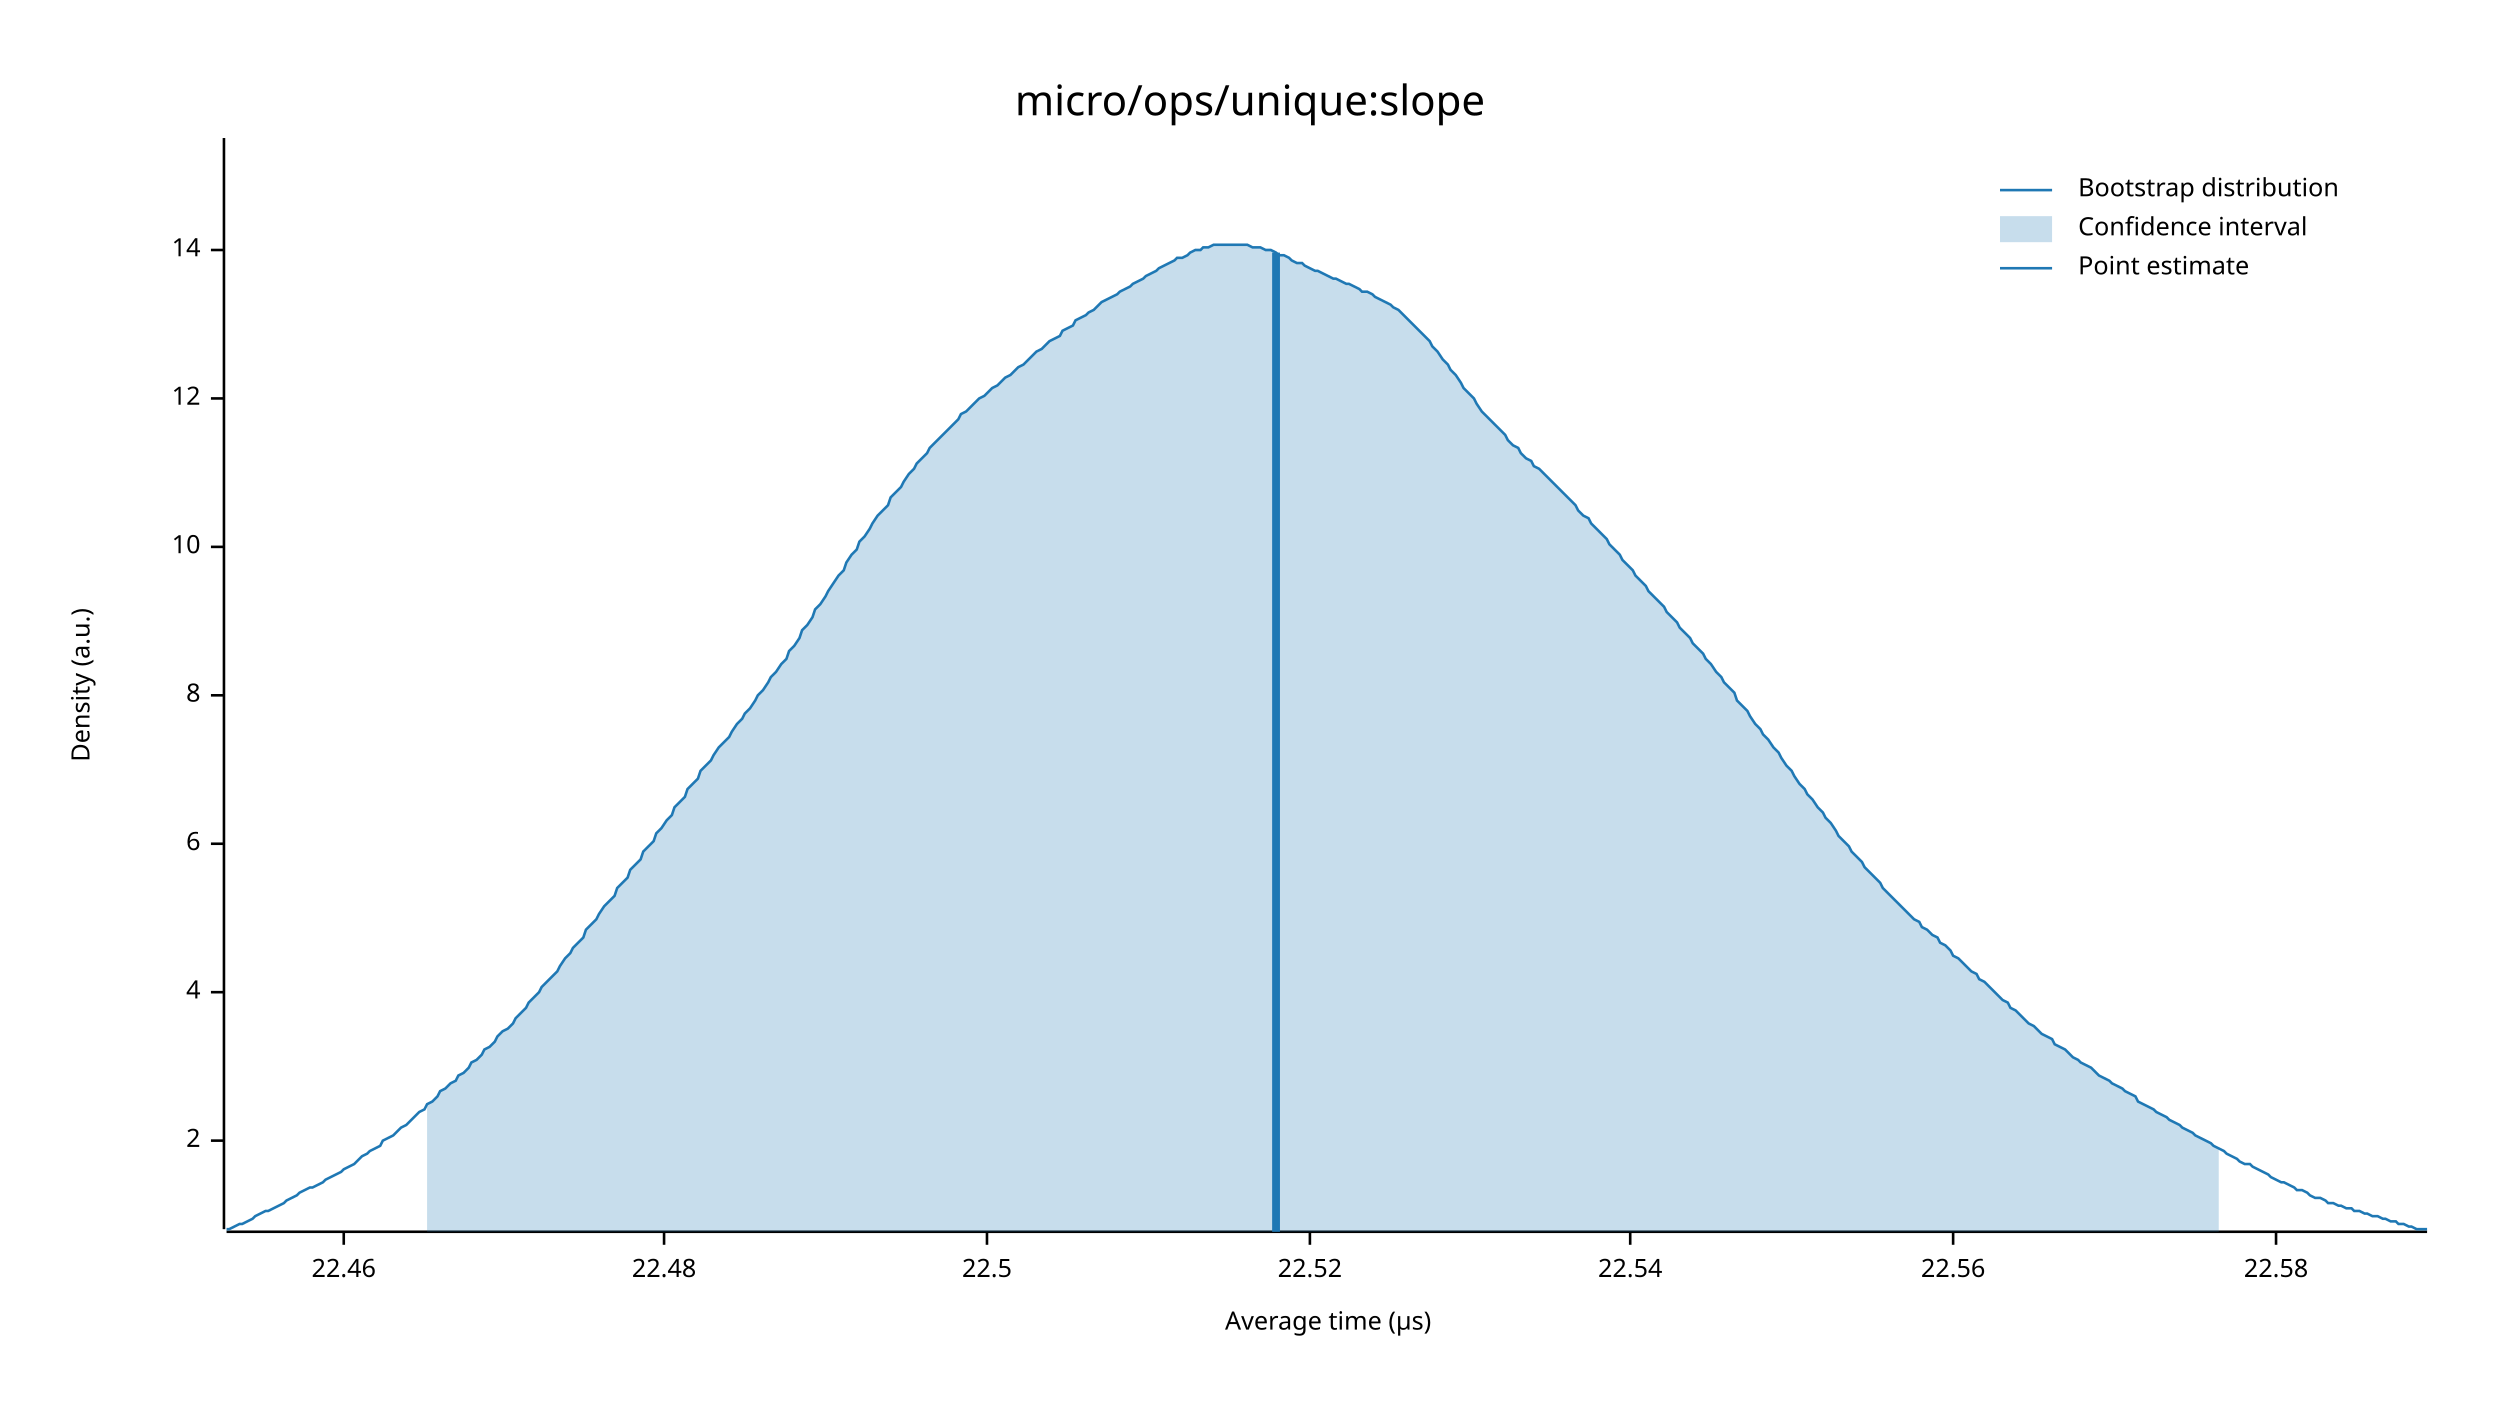
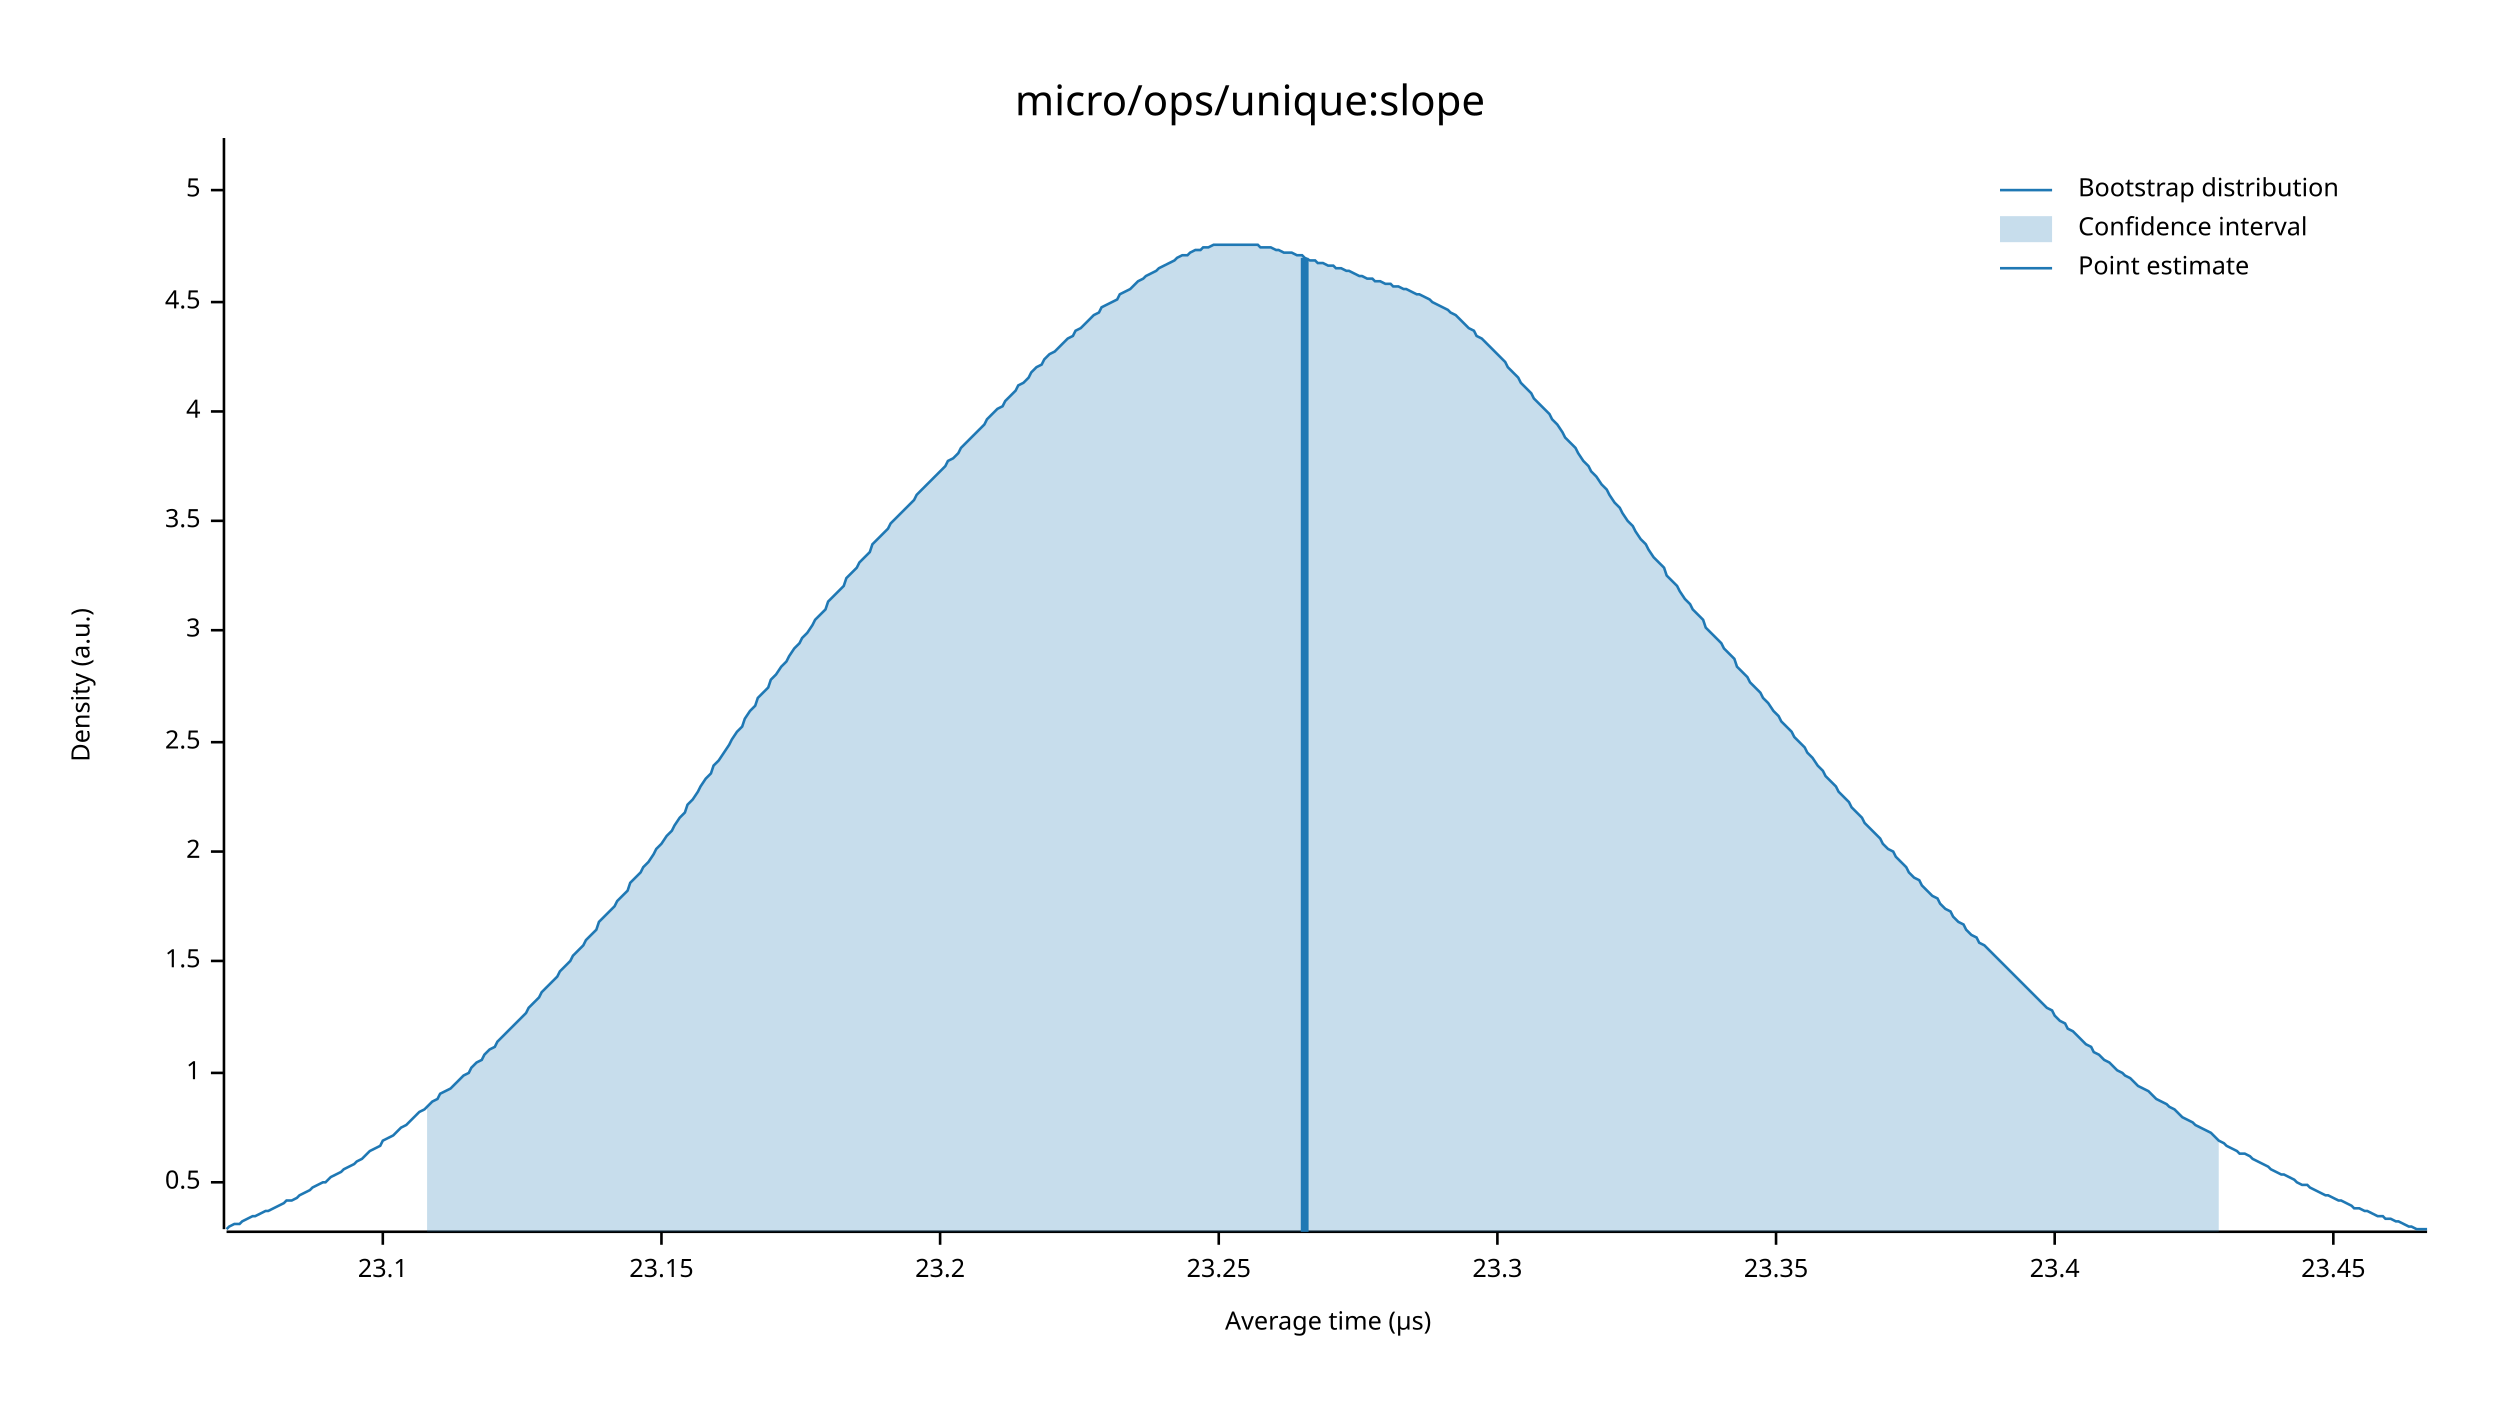
<svg xmlns="http://www.w3.org/2000/svg" width="960" height="540" viewBox="0 0 960 540">
  <text x="480" y="32" dy="0.76em" text-anchor="middle" font-family="sans-serif" font-size="16.129" opacity="1" fill="#000000">
micro/ops/unique:slope
</text>
  <text x="27" y="263" dy="0.76em" text-anchor="middle" font-family="sans-serif" font-size="9.677" opacity="1" fill="#000000" transform="rotate(270, 27, 263)">
Density (a.u.)
</text>
  <text x="510" y="513" dy="-0.5ex" text-anchor="middle" font-family="sans-serif" font-size="9.677" opacity="1" fill="#000000">
Average time (µs)
</text>
  <polyline fill="none" opacity="1" stroke="#000000" stroke-width="1" points="86,53 86,472 " />
-   <text x="77" y="438" dy="0.5ex" text-anchor="end" font-family="sans-serif" font-size="9.677" opacity="1" fill="#000000">
+   <text x="77" y="454" dy="0.5ex" text-anchor="end" font-family="sans-serif" font-size="9.677" opacity="1" fill="#000000">
+ 0.5
+ </text>
+   <polyline fill="none" opacity="1" stroke="#000000" stroke-width="1" points="81,454 86,454 " />
+   <text x="77" y="412" dy="0.5ex" text-anchor="end" font-family="sans-serif" font-size="9.677" opacity="1" fill="#000000">
+ 1
+ </text>
+   <polyline fill="none" opacity="1" stroke="#000000" stroke-width="1" points="81,412 86,412 " />
+   <text x="77" y="369" dy="0.5ex" text-anchor="end" font-family="sans-serif" font-size="9.677" opacity="1" fill="#000000">
+ 1.5
+ </text>
+   <polyline fill="none" opacity="1" stroke="#000000" stroke-width="1" points="81,369 86,369 " />
+   <text x="77" y="327" dy="0.5ex" text-anchor="end" font-family="sans-serif" font-size="9.677" opacity="1" fill="#000000">
2
</text>
-   <polyline fill="none" opacity="1" stroke="#000000" stroke-width="1" points="81,438 86,438 " />
-   <text x="77" y="381" dy="0.5ex" text-anchor="end" font-family="sans-serif" font-size="9.677" opacity="1" fill="#000000">
+   <polyline fill="none" opacity="1" stroke="#000000" stroke-width="1" points="81,327 86,327 " />
+   <text x="77" y="285" dy="0.5ex" text-anchor="end" font-family="sans-serif" font-size="9.677" opacity="1" fill="#000000">
+ 2.5
+ </text>
+   <polyline fill="none" opacity="1" stroke="#000000" stroke-width="1" points="81,285 86,285 " />
+   <text x="77" y="242" dy="0.5ex" text-anchor="end" font-family="sans-serif" font-size="9.677" opacity="1" fill="#000000">
+ 3
+ </text>
+   <polyline fill="none" opacity="1" stroke="#000000" stroke-width="1" points="81,242 86,242 " />
+   <text x="77" y="200" dy="0.5ex" text-anchor="end" font-family="sans-serif" font-size="9.677" opacity="1" fill="#000000">
+ 3.5
+ </text>
+   <polyline fill="none" opacity="1" stroke="#000000" stroke-width="1" points="81,200 86,200 " />
+   <text x="77" y="158" dy="0.5ex" text-anchor="end" font-family="sans-serif" font-size="9.677" opacity="1" fill="#000000">
4
</text>
-   <polyline fill="none" opacity="1" stroke="#000000" stroke-width="1" points="81,381 86,381 " />
-   <text x="77" y="324" dy="0.5ex" text-anchor="end" font-family="sans-serif" font-size="9.677" opacity="1" fill="#000000">
- 6
+   <polyline fill="none" opacity="1" stroke="#000000" stroke-width="1" points="81,158 86,158 " />
+   <text x="77" y="116" dy="0.5ex" text-anchor="end" font-family="sans-serif" font-size="9.677" opacity="1" fill="#000000">
+ 4.5
</text>
-   <polyline fill="none" opacity="1" stroke="#000000" stroke-width="1" points="81,324 86,324 " />
-   <text x="77" y="267" dy="0.5ex" text-anchor="end" font-family="sans-serif" font-size="9.677" opacity="1" fill="#000000">
- 8
+   <polyline fill="none" opacity="1" stroke="#000000" stroke-width="1" points="81,116 86,116 " />
+   <text x="77" y="73" dy="0.5ex" text-anchor="end" font-family="sans-serif" font-size="9.677" opacity="1" fill="#000000">
+ 5
</text>
-   <polyline fill="none" opacity="1" stroke="#000000" stroke-width="1" points="81,267 86,267 " />
-   <text x="77" y="210" dy="0.5ex" text-anchor="end" font-family="sans-serif" font-size="9.677" opacity="1" fill="#000000">
- 10
+   <polyline fill="none" opacity="1" stroke="#000000" stroke-width="1" points="81,73 86,73 " />
+   <polyline fill="none" opacity="1" stroke="#000000" stroke-width="1" points="87,473 932,473 " />
+   <text x="147" y="483" dy="0.76em" text-anchor="middle" font-family="sans-serif" font-size="9.677" opacity="1" fill="#000000">
+ 23.1
</text>
-   <polyline fill="none" opacity="1" stroke="#000000" stroke-width="1" points="81,210 86,210 " />
-   <text x="77" y="153" dy="0.5ex" text-anchor="end" font-family="sans-serif" font-size="9.677" opacity="1" fill="#000000">
- 12
+   <polyline fill="none" opacity="1" stroke="#000000" stroke-width="1" points="147,473 147,478 " />
+   <text x="254" y="483" dy="0.76em" text-anchor="middle" font-family="sans-serif" font-size="9.677" opacity="1" fill="#000000">
+ 23.15
</text>
-   <polyline fill="none" opacity="1" stroke="#000000" stroke-width="1" points="81,153 86,153 " />
-   <text x="77" y="96" dy="0.5ex" text-anchor="end" font-family="sans-serif" font-size="9.677" opacity="1" fill="#000000">
- 14
+   <polyline fill="none" opacity="1" stroke="#000000" stroke-width="1" points="254,473 254,478 " />
+   <text x="361" y="483" dy="0.76em" text-anchor="middle" font-family="sans-serif" font-size="9.677" opacity="1" fill="#000000">
+ 23.2
</text>
-   <polyline fill="none" opacity="1" stroke="#000000" stroke-width="1" points="81,96 86,96 " />
-   <polyline fill="none" opacity="1" stroke="#000000" stroke-width="1" points="87,473 932,473 " />
-   <text x="132" y="483" dy="0.76em" text-anchor="middle" font-family="sans-serif" font-size="9.677" opacity="1" fill="#000000">
- 22.46
+   <polyline fill="none" opacity="1" stroke="#000000" stroke-width="1" points="361,473 361,478 " />
+   <text x="468" y="483" dy="0.76em" text-anchor="middle" font-family="sans-serif" font-size="9.677" opacity="1" fill="#000000">
+ 23.25
</text>
-   <polyline fill="none" opacity="1" stroke="#000000" stroke-width="1" points="132,473 132,478 " />
-   <text x="255" y="483" dy="0.76em" text-anchor="middle" font-family="sans-serif" font-size="9.677" opacity="1" fill="#000000">
- 22.48
+   <polyline fill="none" opacity="1" stroke="#000000" stroke-width="1" points="468,473 468,478 " />
+   <text x="575" y="483" dy="0.76em" text-anchor="middle" font-family="sans-serif" font-size="9.677" opacity="1" fill="#000000">
+ 23.3
</text>
-   <polyline fill="none" opacity="1" stroke="#000000" stroke-width="1" points="255,473 255,478 " />
-   <text x="379" y="483" dy="0.76em" text-anchor="middle" font-family="sans-serif" font-size="9.677" opacity="1" fill="#000000">
- 22.5
+   <polyline fill="none" opacity="1" stroke="#000000" stroke-width="1" points="575,473 575,478 " />
+   <text x="682" y="483" dy="0.76em" text-anchor="middle" font-family="sans-serif" font-size="9.677" opacity="1" fill="#000000">
+ 23.35
</text>
-   <polyline fill="none" opacity="1" stroke="#000000" stroke-width="1" points="379,473 379,478 " />
-   <text x="503" y="483" dy="0.76em" text-anchor="middle" font-family="sans-serif" font-size="9.677" opacity="1" fill="#000000">
- 22.52
+   <polyline fill="none" opacity="1" stroke="#000000" stroke-width="1" points="682,473 682,478 " />
+   <text x="789" y="483" dy="0.76em" text-anchor="middle" font-family="sans-serif" font-size="9.677" opacity="1" fill="#000000">
+ 23.4
</text>
-   <polyline fill="none" opacity="1" stroke="#000000" stroke-width="1" points="503,473 503,478 " />
-   <text x="626" y="483" dy="0.76em" text-anchor="middle" font-family="sans-serif" font-size="9.677" opacity="1" fill="#000000">
- 22.54
+   <polyline fill="none" opacity="1" stroke="#000000" stroke-width="1" points="789,473 789,478 " />
+   <text x="896" y="483" dy="0.76em" text-anchor="middle" font-family="sans-serif" font-size="9.677" opacity="1" fill="#000000">
+ 23.45
</text>
-   <polyline fill="none" opacity="1" stroke="#000000" stroke-width="1" points="626,473 626,478 " />
-   <text x="750" y="483" dy="0.76em" text-anchor="middle" font-family="sans-serif" font-size="9.677" opacity="1" fill="#000000">
- 22.56
- </text>
-   <polyline fill="none" opacity="1" stroke="#000000" stroke-width="1" points="750,473 750,478 " />
-   <text x="874" y="483" dy="0.76em" text-anchor="middle" font-family="sans-serif" font-size="9.677" opacity="1" fill="#000000">
- 22.58
- </text>
-   <polyline fill="none" opacity="1" stroke="#000000" stroke-width="1" points="874,473 874,478 " />
-   <polyline fill="none" opacity="1" stroke="#1F78B4" stroke-width="1" points="87,472 88,472 90,471 92,470 93,470 95,469 97,468 98,467 100,466 102,465 103,465 105,464 107,463 109,462 110,461 112,460 114,459 115,458 117,457 119,456 120,456 122,455 124,454 125,453 127,452 129,451 131,450 132,449 134,448 136,447 137,446 139,444 141,443 142,442 144,441 146,440 147,438 149,437 151,436 153,434 154,433 156,432 158,430 159,429 161,427 163,426 164,424 166,423 168,421 169,419 171,418 173,416 175,415 176,413 178,412 180,410 181,408 183,407 185,405 186,403 188,402 190,400 191,398 193,396 195,395 197,393 198,391 200,389 202,387 203,385 205,383 207,381 208,379 210,377 212,375 214,373 215,371 217,368 219,366 220,364 222,362 224,360 225,357 227,355 229,353 230,351 232,348 234,346 236,344 237,341 239,339 241,337 242,334 244,332 246,330 247,327 249,325 251,323 252,320 254,318 256,315 258,313 259,310 261,308 263,306 264,303 266,301 268,299 269,296 271,294 273,292 274,290 276,287 278,285 280,283 281,281 283,278 285,276 286,274 288,272 290,269 291,267 293,265 295,262 296,260 298,258 300,255 302,253 303,250 305,248 307,245 308,242 310,240 312,237 313,234 315,232 317,229 318,227 320,224 322,221 324,219 325,216 327,213 329,211 330,208 332,206 334,203 335,201 337,198 339,196 341,194 342,191 344,189 346,187 347,185 349,182 351,180 352,178 354,176 356,174 357,172 359,170 361,168 363,166 364,165 366,163 368,161 369,159 371,158 373,156 374,155 376,153 378,152 379,151 381,149 383,148 385,146 386,145 388,144 390,142 391,141 393,140 395,138 396,137 398,135 400,134 401,133 403,131 405,130 407,129 408,127 410,126 412,125 413,123 415,122 417,121 418,120 420,119 422,117 423,116 425,115 427,114 429,113 430,112 432,111 434,110 435,109 437,108 439,107 440,106 442,105 444,104 445,103 447,102 449,101 451,100 452,99 454,99 456,98 457,97 459,96 461,96 462,95 464,95 466,94 468,94 469,94 471,94 473,94 474,94 476,94 478,94 479,94 481,95 483,95 484,95 486,96 488,96 490,97 491,98 493,98 495,99 496,100 498,101 500,101 501,102 503,103 505,104 506,104 508,105 510,106 512,107 513,107 515,108 517,109 518,109 520,110 522,111 523,112 525,112 527,113 528,114 530,115 532,116 534,117 535,118 537,119 539,121 540,122 542,124 544,126 545,127 547,129 549,131 550,133 552,135 554,138 556,140 557,142 559,144 561,147 562,149 564,151 566,153 567,155 569,158 571,160 573,162 574,163 576,165 578,167 579,169 581,171 583,172 584,174 586,176 588,177 589,179 591,180 593,182 595,184 596,185 598,187 600,189 601,190 603,192 605,194 606,196 608,198 610,199 611,201 613,203 615,205 617,207 618,209 620,211 622,213 623,215 625,217 627,219 628,221 630,223 632,225 633,227 635,229 637,231 639,233 640,235 642,237 644,239 645,241 647,243 649,245 650,247 652,249 654,251 655,253 657,255 659,258 661,260 662,262 664,264 666,266 667,269 669,271 671,273 672,275 674,278 676,280 677,282 679,284 681,287 683,289 684,291 686,294 688,296 689,298 691,301 693,303 694,305 696,307 698,310 700,312 701,314 703,316 705,319 706,321 708,323 710,325 711,327 713,329 715,331 716,333 718,335 720,337 722,339 723,341 725,343 727,345 728,346 730,348 732,350 733,351 735,353 737,354 738,356 740,357 742,359 744,360 745,362 747,363 749,365 750,367 752,368 754,370 755,371 757,373 759,374 760,376 762,377 764,379 766,381 767,382 769,384 771,385 772,387 774,388 776,390 777,391 779,393 781,394 782,395 784,397 786,398 788,399 789,401 791,402 793,403 794,404 796,406 798,407 799,408 801,409 803,410 804,411 806,413 808,414 810,415 811,416 813,417 815,418 816,419 818,420 820,421 821,423 823,424 825,425 827,426 828,427 830,428 832,429 833,430 835,431 837,432 838,433 840,434 842,435 843,436 845,437 847,438 849,439 850,440 852,441 854,442 855,443 857,444 859,445 860,446 862,447 864,447 865,448 867,449 869,450 871,451 872,452 874,453 876,454 877,454 879,455 881,456 882,457 884,457 886,458 887,459 889,460 891,460 893,461 894,462 896,462 898,463 899,463 901,464 903,464 904,465 906,465 908,466 909,466 911,467 913,467 915,468 916,468 918,469 920,469 921,470 923,470 925,471 926,471 928,472 930,472 932,472 " />
-   <polygon opacity="0.25" fill="#1F78B4" points="164,424 166,423 168,421 169,419 171,418 173,416 175,415 176,413 178,412 180,410 181,408 183,407 185,405 186,403 188,402 190,400 191,398 193,396 195,395 197,393 198,391 200,389 202,387 203,385 205,383 207,381 208,379 210,377 212,375 214,373 215,371 217,368 219,366 220,364 222,362 224,360 225,357 227,355 229,353 230,351 232,348 234,346 236,344 237,341 239,339 241,337 242,334 244,332 246,330 247,327 249,325 251,323 252,320 254,318 256,315 258,313 259,310 261,308 263,306 264,303 266,301 268,299 269,296 271,294 273,292 274,290 276,287 278,285 280,283 281,281 283,278 285,276 286,274 288,272 290,269 291,267 293,265 295,262 296,260 298,258 300,255 302,253 303,250 305,248 307,245 308,242 310,240 312,237 313,234 315,232 317,229 318,227 320,224 322,221 324,219 325,216 327,213 329,211 330,208 332,206 334,203 335,201 337,198 339,196 341,194 342,191 344,189 346,187 347,185 349,182 351,180 352,178 354,176 356,174 357,172 359,170 361,168 363,166 364,165 366,163 368,161 369,159 371,158 373,156 374,155 376,153 378,152 379,151 381,149 383,148 385,146 386,145 388,144 390,142 391,141 393,140 395,138 396,137 398,135 400,134 401,133 403,131 405,130 407,129 408,127 410,126 412,125 413,123 415,122 417,121 418,120 420,119 422,117 423,116 425,115 427,114 429,113 430,112 432,111 434,110 435,109 437,108 439,107 440,106 442,105 444,104 445,103 447,102 449,101 451,100 452,99 454,99 456,98 457,97 459,96 461,96 462,95 464,95 466,94 468,94 469,94 471,94 473,94 474,94 476,94 478,94 479,94 481,95 483,95 484,95 486,96 488,96 490,97 491,98 493,98 495,99 496,100 498,101 500,101 501,102 503,103 505,104 506,104 508,105 510,106 512,107 513,107 515,108 517,109 518,109 520,110 522,111 523,112 525,112 527,113 528,114 530,115 532,116 534,117 535,118 537,119 539,121 540,122 542,124 544,126 545,127 547,129 549,131 550,133 552,135 554,138 556,140 557,142 559,144 561,147 562,149 564,151 566,153 567,155 569,158 571,160 573,162 574,163 576,165 578,167 579,169 581,171 583,172 584,174 586,176 588,177 589,179 591,180 593,182 595,184 596,185 598,187 600,189 601,190 603,192 605,194 606,196 608,198 610,199 611,201 613,203 615,205 617,207 618,209 620,211 622,213 623,215 625,217 627,219 628,221 630,223 632,225 633,227 635,229 637,231 639,233 640,235 642,237 644,239 645,241 647,243 649,245 650,247 652,249 654,251 655,253 657,255 659,258 661,260 662,262 664,264 666,266 667,269 669,271 671,273 672,275 674,278 676,280 677,282 679,284 681,287 683,289 684,291 686,294 688,296 689,298 691,301 693,303 694,305 696,307 698,310 700,312 701,314 703,316 705,319 706,321 708,323 710,325 711,327 713,329 715,331 716,333 718,335 720,337 722,339 723,341 725,343 727,345 728,346 730,348 732,350 733,351 735,353 737,354 738,356 740,357 742,359 744,360 745,362 747,363 749,365 750,367 752,368 754,370 755,371 757,373 759,374 760,376 762,377 764,379 766,381 767,382 769,384 771,385 772,387 774,388 776,390 777,391 779,393 781,394 782,395 784,397 786,398 788,399 789,401 791,402 793,403 794,404 796,406 798,407 799,408 801,409 803,410 804,411 806,413 808,414 810,415 811,416 813,417 815,418 816,419 818,420 820,421 821,423 823,424 825,425 827,426 828,427 830,428 832,429 833,430 835,431 837,432 838,433 840,434 842,435 843,436 845,437 847,438 849,439 850,440 852,441 852,473 164,473 " />
-   <polyline fill="none" opacity="1" stroke="#1F78B4" stroke-width="3" points="490,473 490,97 " />
+   <polyline fill="none" opacity="1" stroke="#000000" stroke-width="1" points="896,473 896,478 " />
+   <polyline fill="none" opacity="1" stroke="#1F78B4" stroke-width="1" points="87,472 88,471 90,470 92,470 93,469 95,468 97,467 98,467 100,466 102,465 103,465 105,464 107,463 109,462 110,461 112,461 114,460 115,459 117,458 119,457 120,456 122,455 124,454 125,454 127,452 129,451 131,450 132,449 134,448 136,447 137,446 139,445 141,443 142,442 144,441 146,440 147,438 149,437 151,436 153,434 154,433 156,432 158,430 159,429 161,427 163,426 164,425 166,423 168,422 169,420 171,419 173,418 175,416 176,415 178,413 180,412 181,410 183,408 185,407 186,405 188,403 190,402 191,400 193,398 195,396 197,394 198,393 200,391 202,389 203,387 205,385 207,383 208,381 210,379 212,377 214,375 215,373 217,371 219,369 220,367 222,365 224,363 225,361 227,359 229,357 230,354 232,352 234,350 236,348 237,346 239,344 241,342 242,339 244,337 246,335 247,333 249,331 251,328 252,326 254,324 256,321 258,319 259,317 261,314 263,312 264,309 266,307 268,304 269,302 271,299 273,297 274,294 276,292 278,289 280,286 281,284 283,281 285,279 286,276 288,273 290,271 291,268 293,266 295,264 296,261 298,259 300,256 302,254 303,252 305,249 307,247 308,245 310,243 312,240 313,238 315,236 317,234 318,231 320,229 322,227 324,225 325,222 327,220 329,218 330,216 332,214 334,212 335,209 337,207 339,205 341,203 342,201 344,199 346,197 347,196 349,194 351,192 352,190 354,188 356,186 357,185 359,183 361,181 363,179 364,177 366,176 368,174 369,172 371,170 373,168 374,167 376,165 378,163 379,161 381,159 383,157 385,156 386,154 388,152 390,150 391,148 393,147 395,145 396,143 398,141 400,140 401,138 403,136 405,135 407,133 408,132 410,130 412,129 413,127 415,126 417,124 418,123 420,121 422,120 423,118 425,117 427,116 429,115 430,113 432,112 434,111 435,110 437,108 439,107 440,106 442,105 444,104 445,103 447,102 449,101 451,100 452,99 454,98 456,98 457,97 459,96 461,96 462,95 464,95 466,94 468,94 469,94 471,94 473,94 474,94 476,94 478,94 479,94 481,94 483,94 484,95 486,95 488,95 490,96 491,96 493,97 495,97 496,97 498,98 500,98 501,99 503,100 505,100 506,101 508,101 510,102 512,102 513,103 515,103 517,104 518,104 520,105 522,106 523,106 525,107 527,107 528,108 530,108 532,109 534,109 535,110 537,110 539,111 540,111 542,112 544,113 545,113 547,114 549,115 550,116 552,117 554,118 556,119 557,120 559,121 561,123 562,124 564,126 566,127 567,129 569,130 571,132 573,134 574,135 576,137 578,139 579,141 581,143 583,145 584,147 586,149 588,151 589,153 591,155 593,157 595,159 596,161 598,163 600,166 601,168 603,170 605,172 606,174 608,177 610,179 611,181 613,183 615,186 617,188 618,190 620,193 622,195 623,197 625,200 627,202 628,204 630,207 632,209 633,211 635,214 637,216 639,218 640,221 642,223 644,225 645,227 647,230 649,232 650,234 652,236 654,238 655,241 657,243 659,245 661,247 662,249 664,251 666,253 667,256 669,258 671,260 672,262 674,264 676,266 677,268 679,270 681,273 683,275 684,277 686,279 688,281 689,283 691,285 693,287 694,289 696,291 698,294 700,296 701,298 703,300 705,302 706,304 708,306 710,308 711,310 713,312 715,314 716,316 718,318 720,320 722,322 723,324 725,326 727,327 728,329 730,331 732,333 733,335 735,337 737,338 738,340 740,342 742,344 744,345 745,347 747,349 749,350 750,352 752,354 754,355 755,357 757,359 759,360 760,362 762,363 764,365 766,367 767,368 769,370 771,372 772,373 774,375 776,377 777,378 779,380 781,382 782,383 784,385 786,387 788,388 789,390 791,392 793,393 794,395 796,396 798,398 799,399 801,401 803,402 804,404 806,405 808,407 810,408 811,409 813,411 815,412 816,413 818,414 820,416 821,417 823,418 825,419 827,421 828,422 830,423 832,424 833,425 835,426 837,428 838,429 840,430 842,431 843,432 845,433 847,434 849,435 850,436 852,438 854,439 855,440 857,441 859,442 860,443 862,443 864,444 865,445 867,446 869,447 871,448 872,449 874,450 876,451 877,451 879,452 881,453 882,454 884,455 886,455 887,456 889,457 891,458 893,459 894,459 896,460 898,461 899,461 901,462 903,463 904,464 906,464 908,465 909,465 911,466 913,467 915,467 916,468 918,468 920,469 921,469 923,470 925,471 926,471 928,472 930,472 932,472 " />
+   <polygon opacity="0.25" fill="#1F78B4" points="164,425 166,423 168,422 169,420 171,419 173,418 175,416 176,415 178,413 180,412 181,410 183,408 185,407 186,405 188,403 190,402 191,400 193,398 195,396 197,394 198,393 200,391 202,389 203,387 205,385 207,383 208,381 210,379 212,377 214,375 215,373 217,371 219,369 220,367 222,365 224,363 225,361 227,359 229,357 230,354 232,352 234,350 236,348 237,346 239,344 241,342 242,339 244,337 246,335 247,333 249,331 251,328 252,326 254,324 256,321 258,319 259,317 261,314 263,312 264,309 266,307 268,304 269,302 271,299 273,297 274,294 276,292 278,289 280,286 281,284 283,281 285,279 286,276 288,273 290,271 291,268 293,266 295,264 296,261 298,259 300,256 302,254 303,252 305,249 307,247 308,245 310,243 312,240 313,238 315,236 317,234 318,231 320,229 322,227 324,225 325,222 327,220 329,218 330,216 332,214 334,212 335,209 337,207 339,205 341,203 342,201 344,199 346,197 347,196 349,194 351,192 352,190 354,188 356,186 357,185 359,183 361,181 363,179 364,177 366,176 368,174 369,172 371,170 373,168 374,167 376,165 378,163 379,161 381,159 383,157 385,156 386,154 388,152 390,150 391,148 393,147 395,145 396,143 398,141 400,140 401,138 403,136 405,135 407,133 408,132 410,130 412,129 413,127 415,126 417,124 418,123 420,121 422,120 423,118 425,117 427,116 429,115 430,113 432,112 434,111 435,110 437,108 439,107 440,106 442,105 444,104 445,103 447,102 449,101 451,100 452,99 454,98 456,98 457,97 459,96 461,96 462,95 464,95 466,94 468,94 469,94 471,94 473,94 474,94 476,94 478,94 479,94 481,94 483,94 484,95 486,95 488,95 490,96 491,96 493,97 495,97 496,97 498,98 500,98 501,99 503,100 505,100 506,101 508,101 510,102 512,102 513,103 515,103 517,104 518,104 520,105 522,106 523,106 525,107 527,107 528,108 530,108 532,109 534,109 535,110 537,110 539,111 540,111 542,112 544,113 545,113 547,114 549,115 550,116 552,117 554,118 556,119 557,120 559,121 561,123 562,124 564,126 566,127 567,129 569,130 571,132 573,134 574,135 576,137 578,139 579,141 581,143 583,145 584,147 586,149 588,151 589,153 591,155 593,157 595,159 596,161 598,163 600,166 601,168 603,170 605,172 606,174 608,177 610,179 611,181 613,183 615,186 617,188 618,190 620,193 622,195 623,197 625,200 627,202 628,204 630,207 632,209 633,211 635,214 637,216 639,218 640,221 642,223 644,225 645,227 647,230 649,232 650,234 652,236 654,238 655,241 657,243 659,245 661,247 662,249 664,251 666,253 667,256 669,258 671,260 672,262 674,264 676,266 677,268 679,270 681,273 683,275 684,277 686,279 688,281 689,283 691,285 693,287 694,289 696,291 698,294 700,296 701,298 703,300 705,302 706,304 708,306 710,308 711,310 713,312 715,314 716,316 718,318 720,320 722,322 723,324 725,326 727,327 728,329 730,331 732,333 733,335 735,337 737,338 738,340 740,342 742,344 744,345 745,347 747,349 749,350 750,352 752,354 754,355 755,357 757,359 759,360 760,362 762,363 764,365 766,367 767,368 769,370 771,372 772,373 774,375 776,377 777,378 779,380 781,382 782,383 784,385 786,387 788,388 789,390 791,392 793,393 794,395 796,396 798,398 799,399 801,401 803,402 804,404 806,405 808,407 810,408 811,409 813,411 815,412 816,413 818,414 820,416 821,417 823,418 825,419 827,421 828,422 830,423 832,424 833,425 835,426 837,428 838,429 840,430 842,431 843,432 845,433 847,434 849,435 850,436 852,438 852,473 164,473 " />
+   <polyline fill="none" opacity="1" stroke="#1F78B4" stroke-width="3" points="501,473 501,99 " />
  <text x="798" y="68" dy="0.76em" text-anchor="start" font-family="sans-serif" font-size="9.677" opacity="1" fill="#000000">
Bootstrap distribution
</text>
  <text x="798" y="83" dy="0.76em" text-anchor="start" font-family="sans-serif" font-size="9.677" opacity="1" fill="#000000">
Confidence interval
</text>
  <text x="798" y="98" dy="0.76em" text-anchor="start" font-family="sans-serif" font-size="9.677" opacity="1" fill="#000000">
Point estimate
</text>
  <polyline fill="none" opacity="1" stroke="#1F78B4" stroke-width="1" points="768,73 788,73 " />
  <rect x="768" y="83" width="20" height="10" opacity="0.25" fill="#1F78B4" stroke="none" />
  <polyline fill="none" opacity="1" stroke="#1F78B4" stroke-width="1" points="768,103 788,103 " />
</svg>
